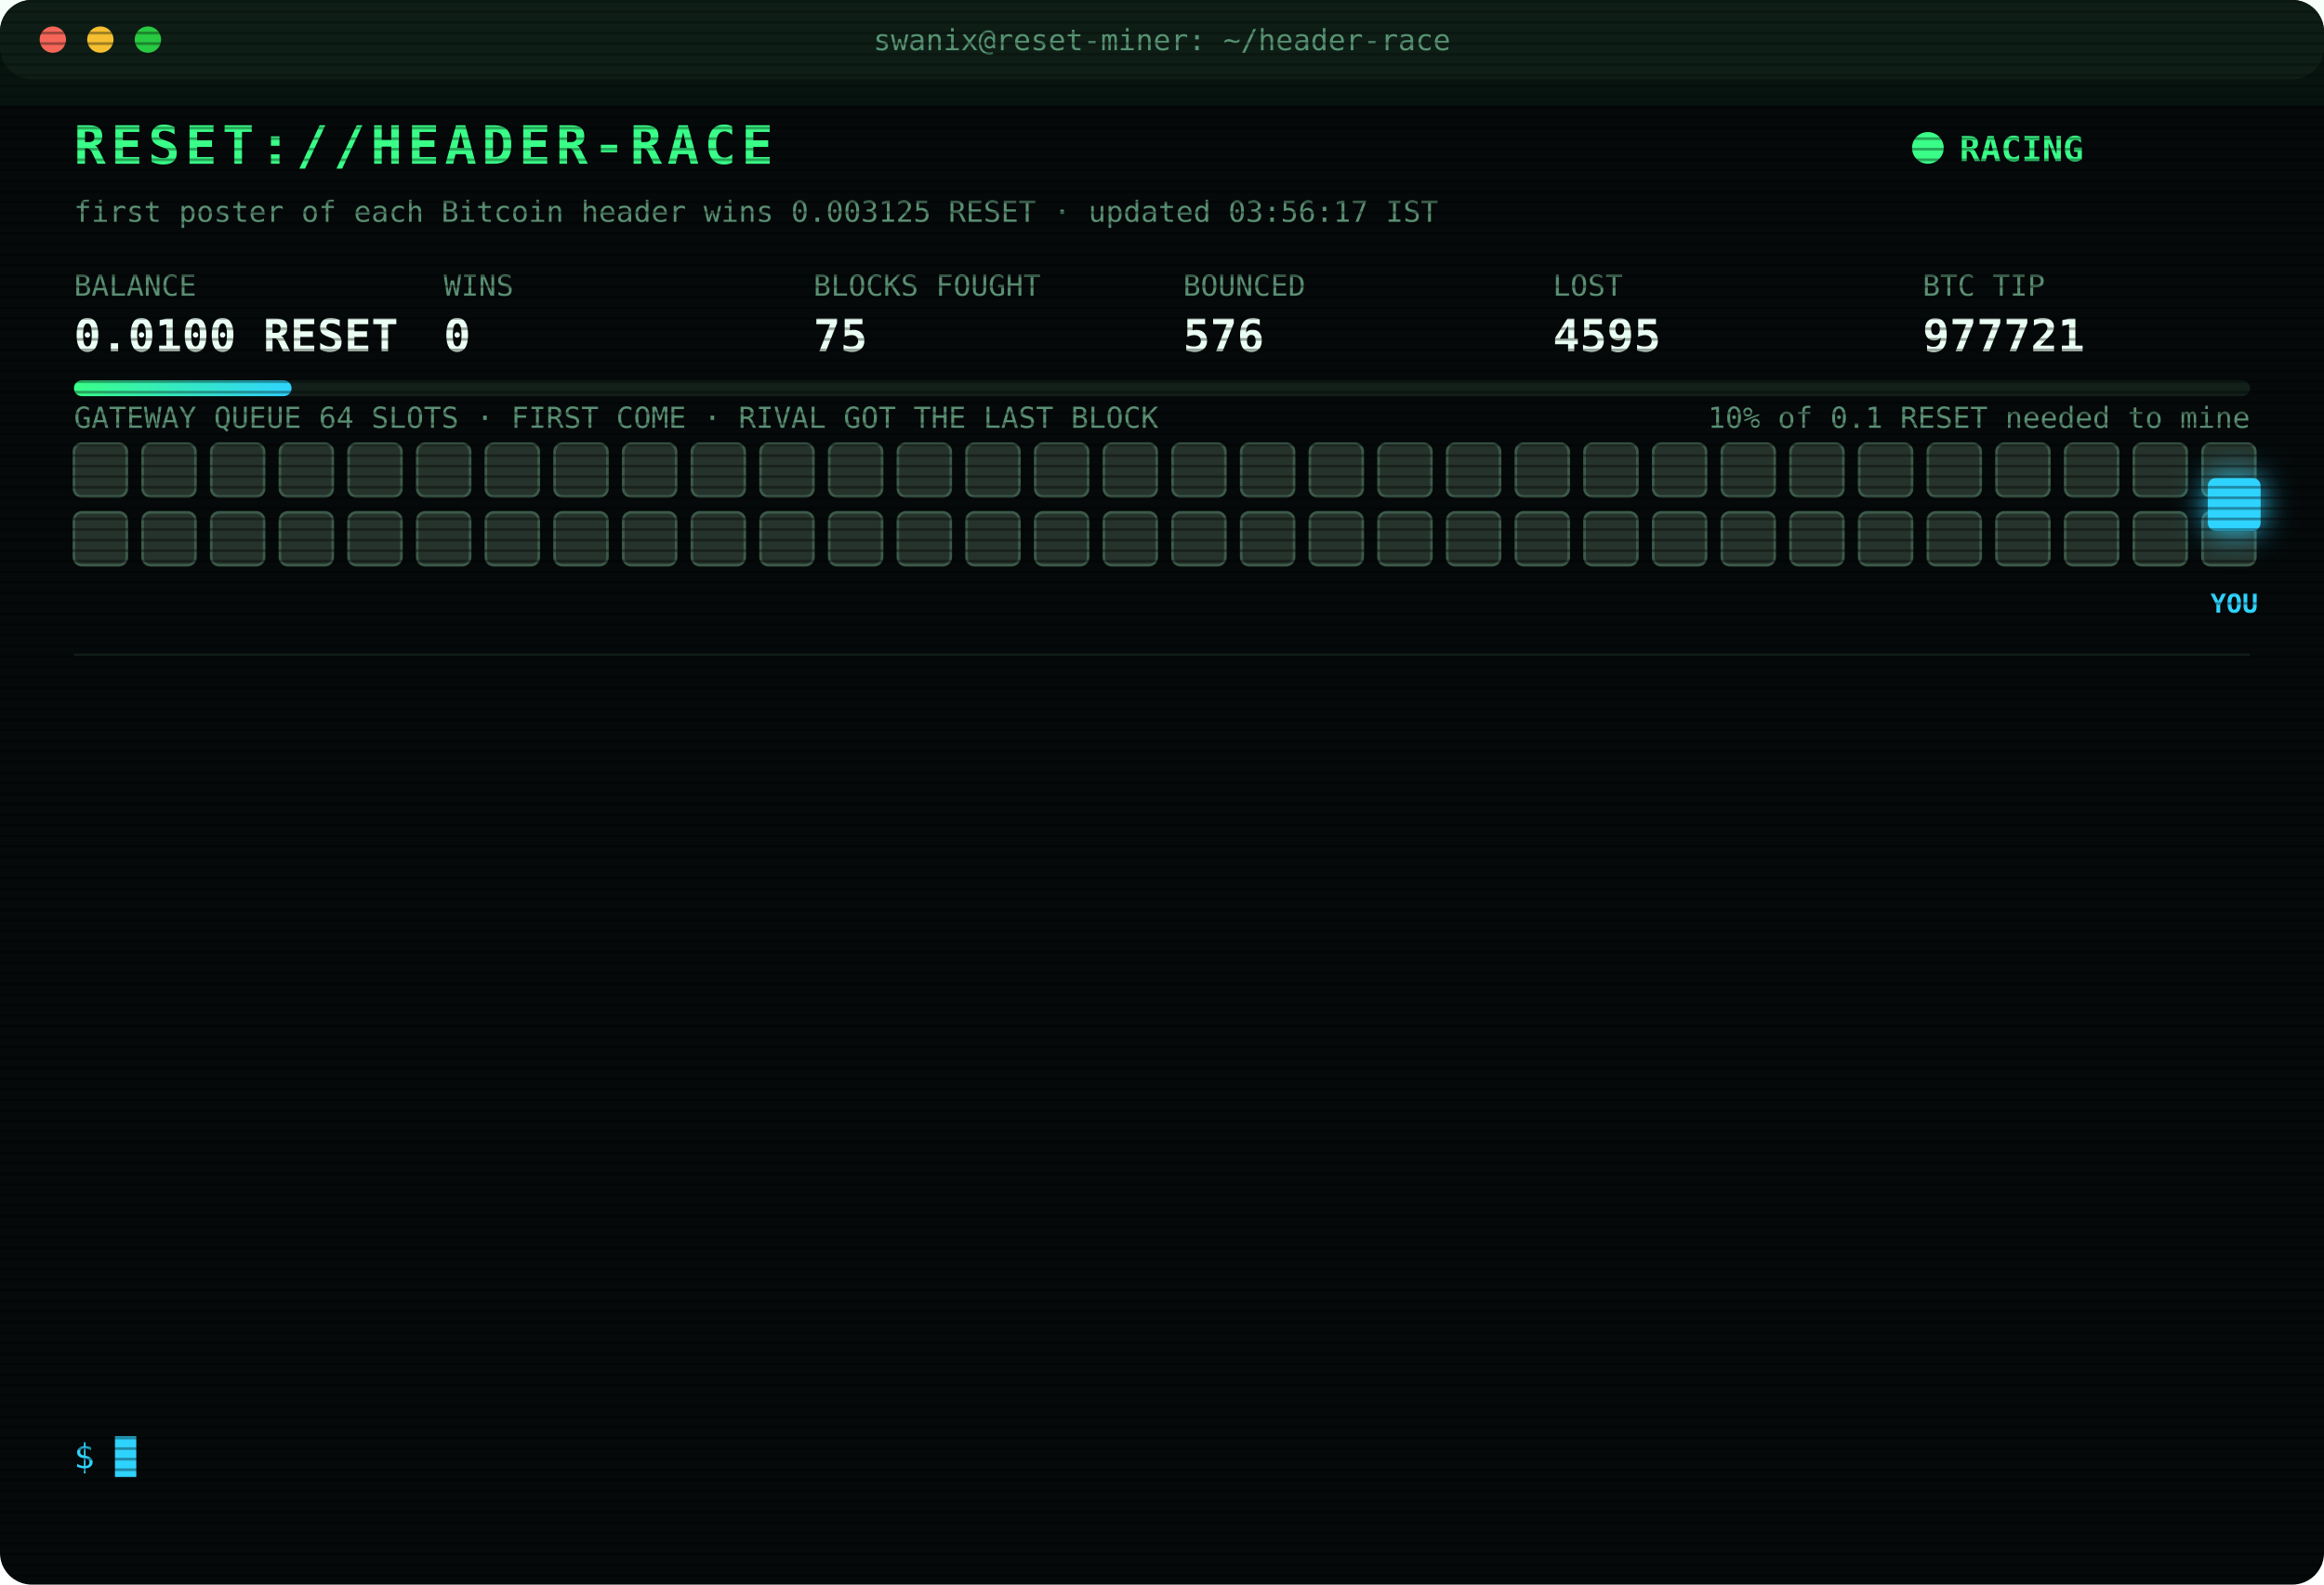
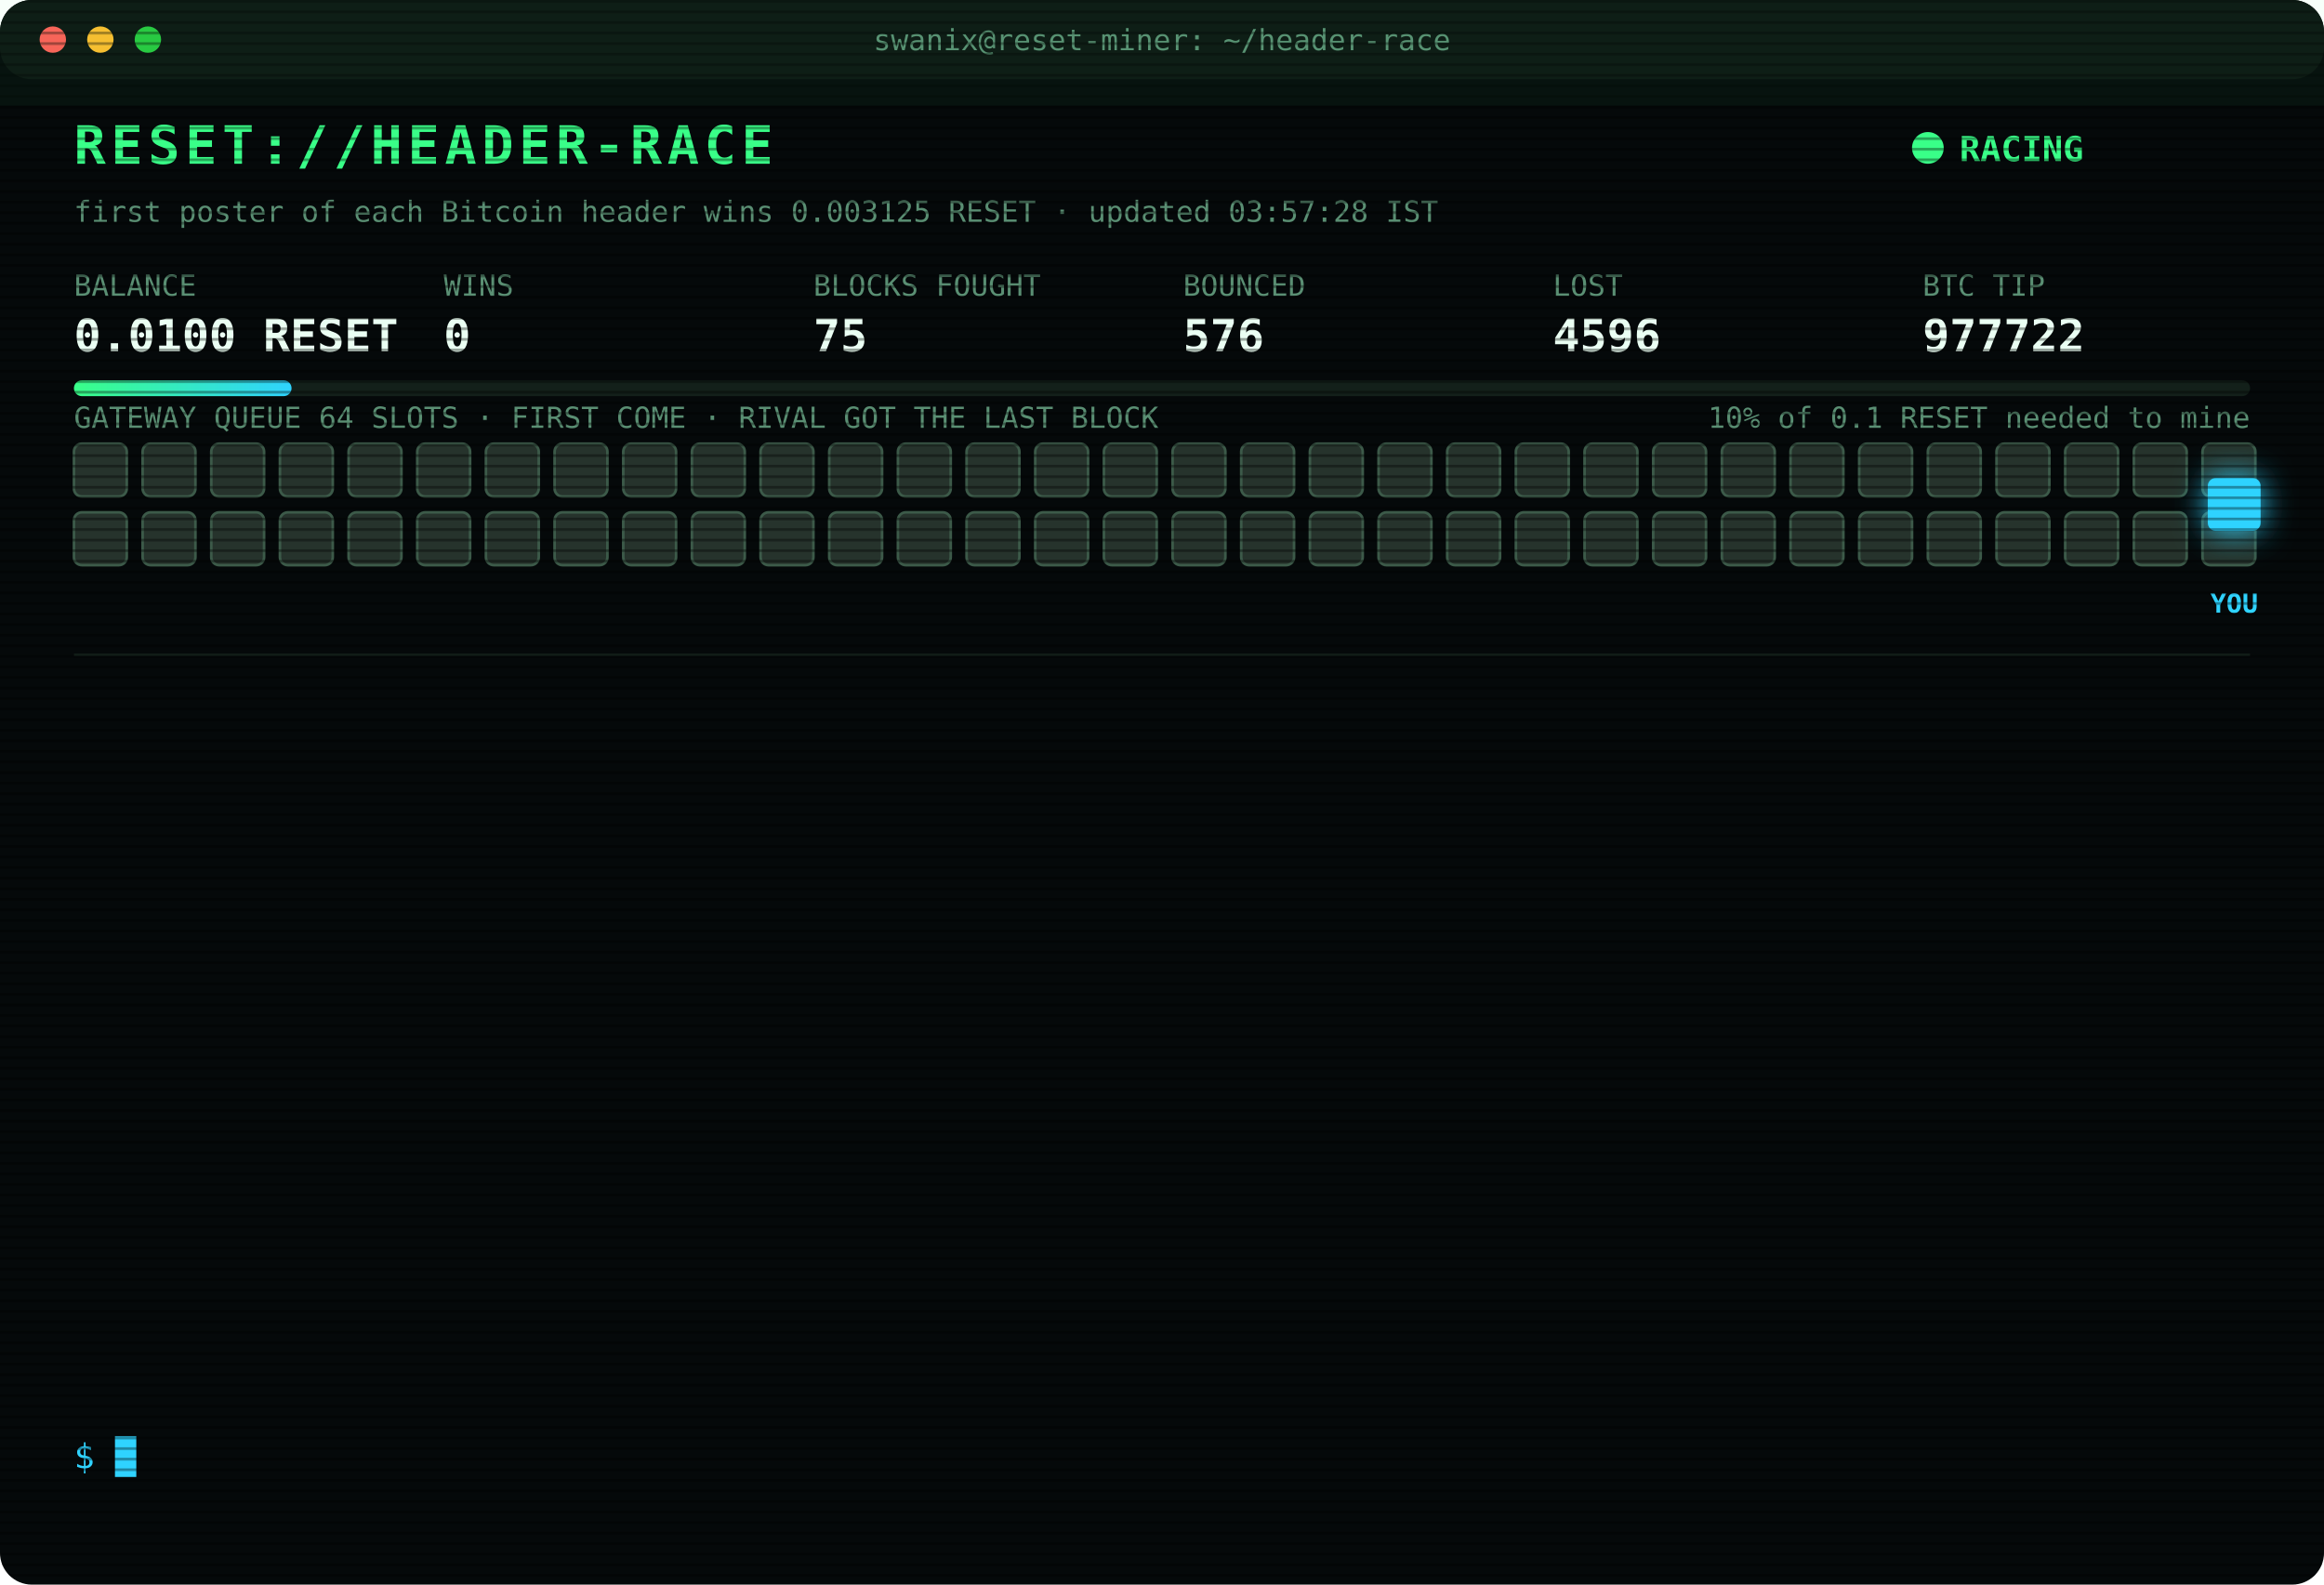
<svg xmlns="http://www.w3.org/2000/svg" width="880" height="600" viewBox="0 0 880 600" font-family="ui-monospace,SFMono-Regular,Menlo,Consolas,monospace">
  <style>
text{font-size:13px;fill:#7CFFB2}
.title{font-size:20px;font-weight:700;fill:#39FF88;letter-spacing:2px;animation:glitch 3s infinite steps(1)}
.sub{fill:#2fd3ff}.k{fill:#5a8f73;font-size:11px}.v{font-size:17px;font-weight:700;fill:#eafff3}
.ts{fill:#3f6b56}.boot{fill:#2fd3ff}.dim{fill:#5a8f73}.bad{fill:#ff4d6d}.warn{fill:#ffd23f}.mag{fill:#ff5cf0}.win{fill:#39FF88;font-weight:700}
.tag{font-size:10px;fill:#2fd3ff;font-weight:700}
.rival{fill:#26332c;stroke:#3c5a49;animation:jam 1.2s infinite alternate}
.idle{fill:#141c18;stroke:#22302a;animation:breathe 4s infinite}
.me{fill:#2fd3ff;filter:drop-shadow(0 0 6px #2fd3ff)}
.hover{animation:nudge 1.1s infinite ease-in-out}.bounce{animation:kick 1.4s infinite}
.ln{opacity:0;animation:in .4s forwards}
.cur{animation:blink 1s infinite steps(1)}
.scan{animation:scan 6s infinite linear}
.led{animation:blink 1.4s infinite}
@keyframes in{from{opacity:0;transform:translateX(-6px)}to{opacity:1;transform:none}}
@keyframes blink{50%{opacity:0}}
@keyframes jam{to{fill:#33463b}}
@keyframes breathe{50%{opacity:.4}}
@keyframes nudge{50%{transform:translateX(-10px)}}
@keyframes kick{0%,100%{transform:none}30%{transform:translateX(-14px)}55%{transform:translateX(10px) translateY(-6px)}}
@keyframes glitch{0%,92%{transform:none}93%{transform:translateX(2px);fill:#ff4d6d}95%{transform:translateX(-2px);fill:#2fd3ff}97%{transform:none}}
@keyframes scan{from{transform:translateY(-40px)}to{transform:translateY(600px)}}
</style>
  <defs>
    <pattern id="sl" width="4" height="4" patternUnits="userSpaceOnUse">
      <rect width="4" height="1" fill="#000" opacity=".35" />
    </pattern>
    <linearGradient id="bar">
      <stop offset="0" stop-color="#39FF88" />
      <stop offset="1" stop-color="#2fd3ff" />
    </linearGradient>
  </defs>
  <rect width="880" height="600" rx="12" fill="#05090a" />
  <rect width="880" height="30" rx="12" fill="#0d1512" />
  <circle cx="20" cy="15" r="5" fill="#ff5f57" />
  <circle cx="38" cy="15" r="5" fill="#febc2e" />
  <circle cx="56" cy="15" r="5" fill="#28c840" />
  <text x="440" y="19" text-anchor="middle" class="k">swanix@reset-miner: ~/header-race</text>
  <text x="28" y="62" class="title">RESET://HEADER-RACE</text>
  <circle class="led" cx="730" cy="56" r="6" fill="#39FF88" />
  <text x="742" y="61" class="win">RACING</text>
-   <text x="28" y="84" class="k">first poster of each Bitcoin header wins 0.003125 RESET · updated 03:56:17 IST</text>
+   <text x="28" y="84" class="k">first poster of each Bitcoin header wins 0.003125 RESET · updated 03:57:28 IST</text>
  <text x="28" y="112" class="k">BALANCE</text>
  <text x="28" y="133" class="v">0.0100 RESET</text>
  <text x="168" y="112" class="k">WINS</text>
  <text x="168" y="133" class="v">0</text>
  <text x="308" y="112" class="k">BLOCKS FOUGHT</text>
  <text x="308" y="133" class="v">75</text>
  <text x="448" y="112" class="k">BOUNCED</text>
  <text x="448" y="133" class="v">576</text>
  <text x="588" y="112" class="k">LOST</text>
-   <text x="588" y="133" class="v">4595</text>
+   <text x="588" y="133" class="v">4596</text>
  <text x="728" y="112" class="k">BTC TIP</text>
-   <text x="728" y="133" class="v">977721</text>
+   <text x="728" y="133" class="v">977722</text>
  <rect x="28" y="144" width="824" height="6" rx="3" fill="#13201a" />
  <rect x="28" y="144" width="82.4" height="6" rx="3" fill="url(#bar)" />
  <text x="852" y="162" text-anchor="end" class="k">10% of 0.1 RESET needed to mine</text>
  <text x="28" y="162" class="k">GATEWAY QUEUE 64 SLOTS · FIRST COME · RIVAL GOT THE LAST BLOCK</text>
  <rect class="rival" x="28" y="168" width="20" height="20" rx="3" style="animation-delay:0.00s" />
  <rect class="rival" x="54" y="168" width="20" height="20" rx="3" style="animation-delay:0.05s" />
  <rect class="rival" x="80" y="168" width="20" height="20" rx="3" style="animation-delay:0.10s" />
  <rect class="rival" x="106" y="168" width="20" height="20" rx="3" style="animation-delay:0.15s" />
  <rect class="rival" x="132" y="168" width="20" height="20" rx="3" style="animation-delay:0.20s" />
  <rect class="rival" x="158" y="168" width="20" height="20" rx="3" style="animation-delay:0.25s" />
  <rect class="rival" x="184" y="168" width="20" height="20" rx="3" style="animation-delay:0.30s" />
  <rect class="rival" x="210" y="168" width="20" height="20" rx="3" style="animation-delay:0.35s" />
  <rect class="rival" x="236" y="168" width="20" height="20" rx="3" style="animation-delay:0.40s" />
  <rect class="rival" x="262" y="168" width="20" height="20" rx="3" style="animation-delay:0.45s" />
  <rect class="rival" x="288" y="168" width="20" height="20" rx="3" style="animation-delay:0.50s" />
  <rect class="rival" x="314" y="168" width="20" height="20" rx="3" style="animation-delay:0.55s" />
  <rect class="rival" x="340" y="168" width="20" height="20" rx="3" style="animation-delay:0.60s" />
  <rect class="rival" x="366" y="168" width="20" height="20" rx="3" style="animation-delay:0.65s" />
  <rect class="rival" x="392" y="168" width="20" height="20" rx="3" style="animation-delay:0.70s" />
  <rect class="rival" x="418" y="168" width="20" height="20" rx="3" style="animation-delay:0.75s" />
  <rect class="rival" x="444" y="168" width="20" height="20" rx="3" style="animation-delay:0.80s" />
  <rect class="rival" x="470" y="168" width="20" height="20" rx="3" style="animation-delay:0.85s" />
  <rect class="rival" x="496" y="168" width="20" height="20" rx="3" style="animation-delay:0.90s" />
  <rect class="rival" x="522" y="168" width="20" height="20" rx="3" style="animation-delay:0.95s" />
  <rect class="rival" x="548" y="168" width="20" height="20" rx="3" style="animation-delay:1.00s" />
  <rect class="rival" x="574" y="168" width="20" height="20" rx="3" style="animation-delay:1.05s" />
  <rect class="rival" x="600" y="168" width="20" height="20" rx="3" style="animation-delay:1.10s" />
  <rect class="rival" x="626" y="168" width="20" height="20" rx="3" style="animation-delay:1.15s" />
  <rect class="rival" x="652" y="168" width="20" height="20" rx="3" style="animation-delay:1.20s" />
  <rect class="rival" x="678" y="168" width="20" height="20" rx="3" style="animation-delay:1.25s" />
  <rect class="rival" x="704" y="168" width="20" height="20" rx="3" style="animation-delay:1.30s" />
  <rect class="rival" x="730" y="168" width="20" height="20" rx="3" style="animation-delay:1.35s" />
  <rect class="rival" x="756" y="168" width="20" height="20" rx="3" style="animation-delay:1.40s" />
  <rect class="rival" x="782" y="168" width="20" height="20" rx="3" style="animation-delay:1.45s" />
  <rect class="rival" x="808" y="168" width="20" height="20" rx="3" style="animation-delay:1.50s" />
  <rect class="rival" x="834" y="168" width="20" height="20" rx="3" style="animation-delay:1.55s" />
  <rect class="rival" x="28" y="194" width="20" height="20" rx="3" style="animation-delay:1.60s" />
  <rect class="rival" x="54" y="194" width="20" height="20" rx="3" style="animation-delay:1.65s" />
  <rect class="rival" x="80" y="194" width="20" height="20" rx="3" style="animation-delay:1.70s" />
  <rect class="rival" x="106" y="194" width="20" height="20" rx="3" style="animation-delay:1.75s" />
  <rect class="rival" x="132" y="194" width="20" height="20" rx="3" style="animation-delay:1.80s" />
  <rect class="rival" x="158" y="194" width="20" height="20" rx="3" style="animation-delay:1.85s" />
  <rect class="rival" x="184" y="194" width="20" height="20" rx="3" style="animation-delay:1.90s" />
  <rect class="rival" x="210" y="194" width="20" height="20" rx="3" style="animation-delay:1.95s" />
  <rect class="rival" x="236" y="194" width="20" height="20" rx="3" style="animation-delay:2.00s" />
  <rect class="rival" x="262" y="194" width="20" height="20" rx="3" style="animation-delay:2.05s" />
  <rect class="rival" x="288" y="194" width="20" height="20" rx="3" style="animation-delay:2.10s" />
  <rect class="rival" x="314" y="194" width="20" height="20" rx="3" style="animation-delay:2.15s" />
  <rect class="rival" x="340" y="194" width="20" height="20" rx="3" style="animation-delay:2.20s" />
  <rect class="rival" x="366" y="194" width="20" height="20" rx="3" style="animation-delay:2.25s" />
  <rect class="rival" x="392" y="194" width="20" height="20" rx="3" style="animation-delay:2.30s" />
  <rect class="rival" x="418" y="194" width="20" height="20" rx="3" style="animation-delay:2.35s" />
  <rect class="rival" x="444" y="194" width="20" height="20" rx="3" style="animation-delay:2.40s" />
  <rect class="rival" x="470" y="194" width="20" height="20" rx="3" style="animation-delay:2.45s" />
  <rect class="rival" x="496" y="194" width="20" height="20" rx="3" style="animation-delay:2.50s" />
  <rect class="rival" x="522" y="194" width="20" height="20" rx="3" style="animation-delay:2.55s" />
  <rect class="rival" x="548" y="194" width="20" height="20" rx="3" style="animation-delay:2.60s" />
  <rect class="rival" x="574" y="194" width="20" height="20" rx="3" style="animation-delay:2.65s" />
  <rect class="rival" x="600" y="194" width="20" height="20" rx="3" style="animation-delay:2.70s" />
  <rect class="rival" x="626" y="194" width="20" height="20" rx="3" style="animation-delay:2.75s" />
  <rect class="rival" x="652" y="194" width="20" height="20" rx="3" style="animation-delay:2.80s" />
  <rect class="rival" x="678" y="194" width="20" height="20" rx="3" style="animation-delay:2.85s" />
  <rect class="rival" x="704" y="194" width="20" height="20" rx="3" style="animation-delay:2.90s" />
  <rect class="rival" x="730" y="194" width="20" height="20" rx="3" style="animation-delay:2.95s" />
  <rect class="rival" x="756" y="194" width="20" height="20" rx="3" style="animation-delay:3.00s" />
  <rect class="rival" x="782" y="194" width="20" height="20" rx="3" style="animation-delay:3.05s" />
  <rect class="rival" x="808" y="194" width="20" height="20" rx="3" style="animation-delay:3.10s" />
  <rect class="rival" x="834" y="194" width="20" height="20" rx="3" style="animation-delay:3.15s" />
  <g class="hover">
    <rect class="me" x="836" y="181" width="20" height="20" rx="3" />
    <text class="tag" x="846" y="232" text-anchor="middle">YOU</text>
  </g>
  <line x1="28" x2="852" y1="248" y2="248" stroke="#13201a" />
  <g class="ln" style="animation-delay:0.40s">
-     <text x="28" y="270" class="ts">01:45:56</text>
-     <text x="104" y="270" class="bad">[LOST] #977706 taken by a rival miner</text>
+     <text x="28" y="270" class="ts">01:49:56</text>
+     <text x="104" y="270" class="bad">[LOST] #977707 taken by a rival miner</text>
  </g>
  <g class="ln" style="animation-delay:0.65s">
-     <text x="28" y="292" class="ts">01:49:56</text>
-     <text x="104" y="292" class="bad">[LOST] #977707 taken by a rival miner</text>
+     <text x="28" y="292" class="ts">02:04:43</text>
+     <text x="104" y="292" class="bad">[LOST] #977708 taken by a rival miner</text>
  </g>
  <g class="ln" style="animation-delay:0.90s">
-     <text x="28" y="314" class="ts">02:04:43</text>
-     <text x="104" y="314" class="bad">[LOST] #977708 taken by a rival miner</text>
+     <text x="28" y="314" class="ts">02:31:43</text>
+     <text x="104" y="314" class="bad">[LOST] #977710 taken by a rival miner</text>
  </g>
  <g class="ln" style="animation-delay:1.15s">
-     <text x="28" y="336" class="ts">02:31:43</text>
-     <text x="104" y="336" class="bad">[LOST] #977710 taken by a rival miner</text>
+     <text x="28" y="336" class="ts">02:49:49</text>
+     <text x="104" y="336" class="bad">[LOST] #977711 taken by a rival miner</text>
  </g>
  <g class="ln" style="animation-delay:1.40s">
-     <text x="28" y="358" class="ts">02:49:49</text>
-     <text x="104" y="358" class="bad">[LOST] #977711 taken by a rival miner</text>
+     <text x="28" y="358" class="ts">02:56:06</text>
+     <text x="104" y="358" class="bad">[LOST] #977712 taken by a rival miner</text>
  </g>
  <g class="ln" style="animation-delay:1.65s">
-     <text x="28" y="380" class="ts">02:56:06</text>
-     <text x="104" y="380" class="bad">[LOST] #977712 taken by a rival miner</text>
+     <text x="28" y="380" class="ts">03:22:01</text>
+     <text x="104" y="380" class="bad">[LOST] #977714 taken by a rival miner</text>
  </g>
  <g class="ln" style="animation-delay:1.90s">
-     <text x="28" y="402" class="ts">03:22:01</text>
-     <text x="104" y="402" class="bad">[LOST] #977714 taken by a rival miner</text>
+     <text x="28" y="402" class="ts">03:26:29</text>
+     <text x="104" y="402" class="bad">[LOST] #977716 taken by a rival miner</text>
  </g>
  <g class="ln" style="animation-delay:2.15s">
-     <text x="28" y="424" class="ts">03:26:29</text>
-     <text x="104" y="424" class="bad">[LOST] #977716 taken by a rival miner</text>
+     <text x="28" y="424" class="ts">03:34:03</text>
+     <text x="104" y="424" class="bad">[LOST] #977717 taken by a rival miner</text>
  </g>
  <g class="ln" style="animation-delay:2.40s">
-     <text x="28" y="446" class="ts">03:34:03</text>
-     <text x="104" y="446" class="bad">[LOST] #977717 taken by a rival miner</text>
+     <text x="28" y="446" class="ts">03:47:32</text>
+     <text x="104" y="446" class="bad">[LOST] #977718 taken by a rival miner</text>
  </g>
  <g class="ln" style="animation-delay:2.65s">
-     <text x="28" y="468" class="ts">03:47:32</text>
-     <text x="104" y="468" class="bad">[LOST] #977718 taken by a rival miner</text>
+     <text x="28" y="468" class="ts">03:48:27</text>
+     <text x="104" y="468" class="bad">[LOST] #977719 taken by a rival miner</text>
  </g>
  <g class="ln" style="animation-delay:2.90s">
-     <text x="28" y="490" class="ts">03:48:27</text>
-     <text x="104" y="490" class="bad">[LOST] #977719 taken by a rival miner</text>
+     <text x="28" y="490" class="ts">03:50:14</text>
+     <text x="104" y="490" class="bad">[LOST] #977720 taken by a rival miner</text>
  </g>
  <g class="ln" style="animation-delay:3.15s">
-     <text x="28" y="512" class="ts">03:50:14</text>
-     <text x="104" y="512" class="bad">[LOST] #977720 taken by a rival miner</text>
+     <text x="28" y="512" class="ts">03:56:17</text>
+     <text x="104" y="512" class="bad">[LOST] #977721 taken by a rival miner</text>
  </g>
  <g class="ln" style="animation-delay:3.40s">
-     <text x="28" y="534" class="ts">03:56:17</text>
-     <text x="104" y="534" class="bad">[LOST] #977721 taken by a rival miner</text>
+     <text x="28" y="534" class="ts">03:57:28</text>
+     <text x="104" y="534" class="bad">[LOST] #977722 taken by a rival miner</text>
  </g>
  <text x="28" y="556" class="sub">$ <tspan class="cur">█</tspan>
  </text>
  <rect width="880" height="600" rx="12" fill="url(#sl)" pointer-events="none" />
  <rect class="scan" width="880" height="40" fill="#39FF88" opacity=".04" />
</svg>
